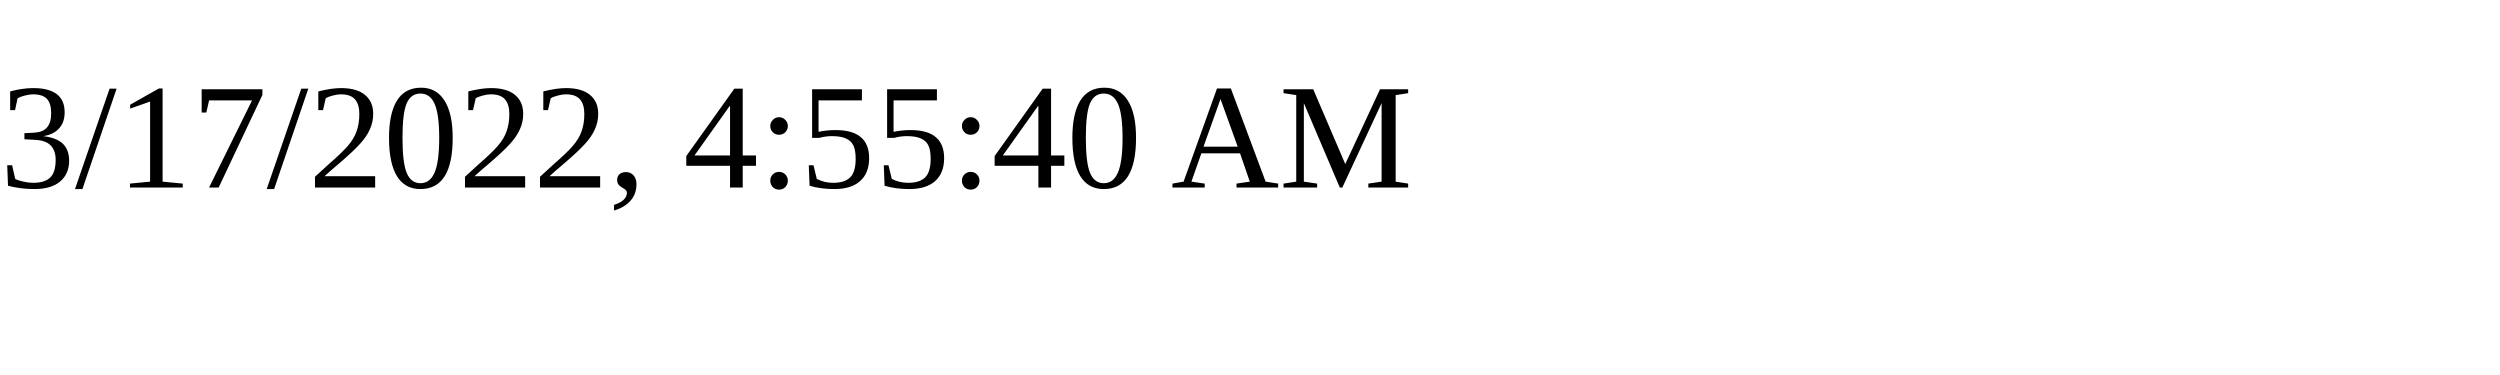
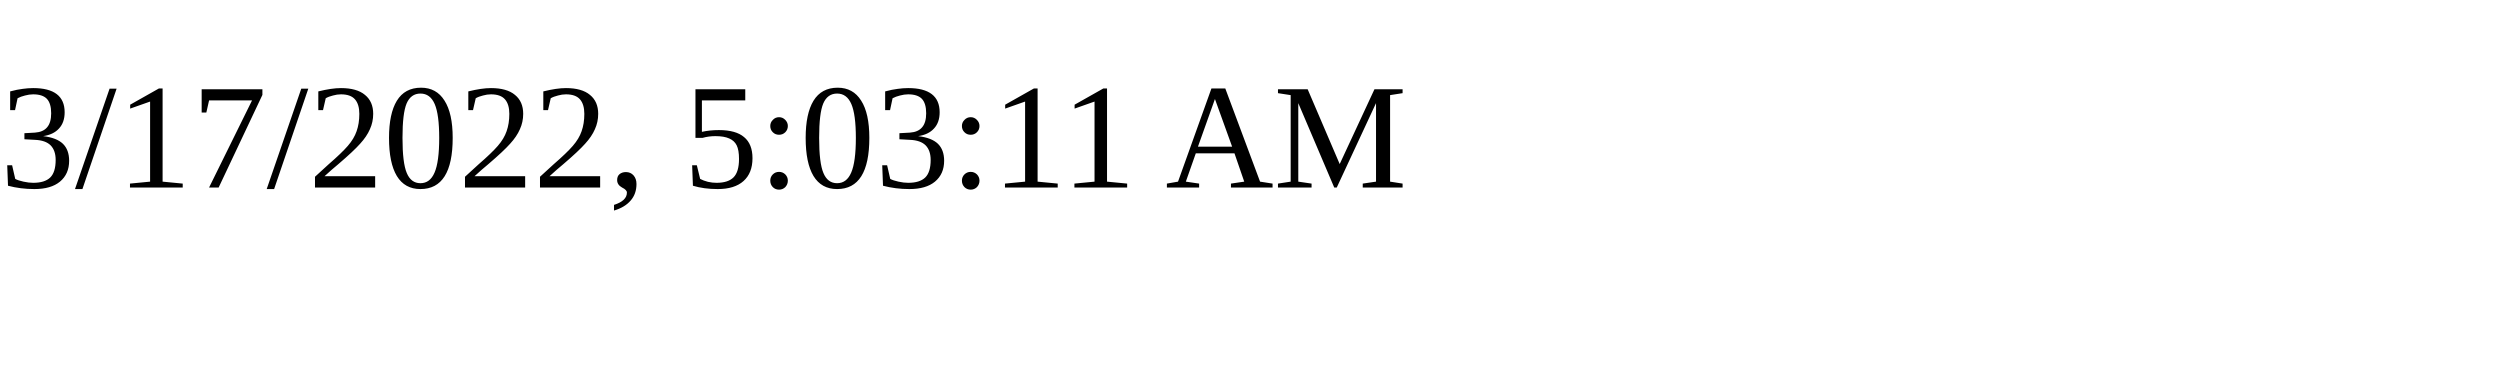
<svg xmlns="http://www.w3.org/2000/svg" height="30" width="200">
-   <text x="0" y="15">3/17/2022, 4:55:40 AM</text>
+   <text x="0" y="15">3/17/2022, 5:03:11 AM</text>
</svg>
